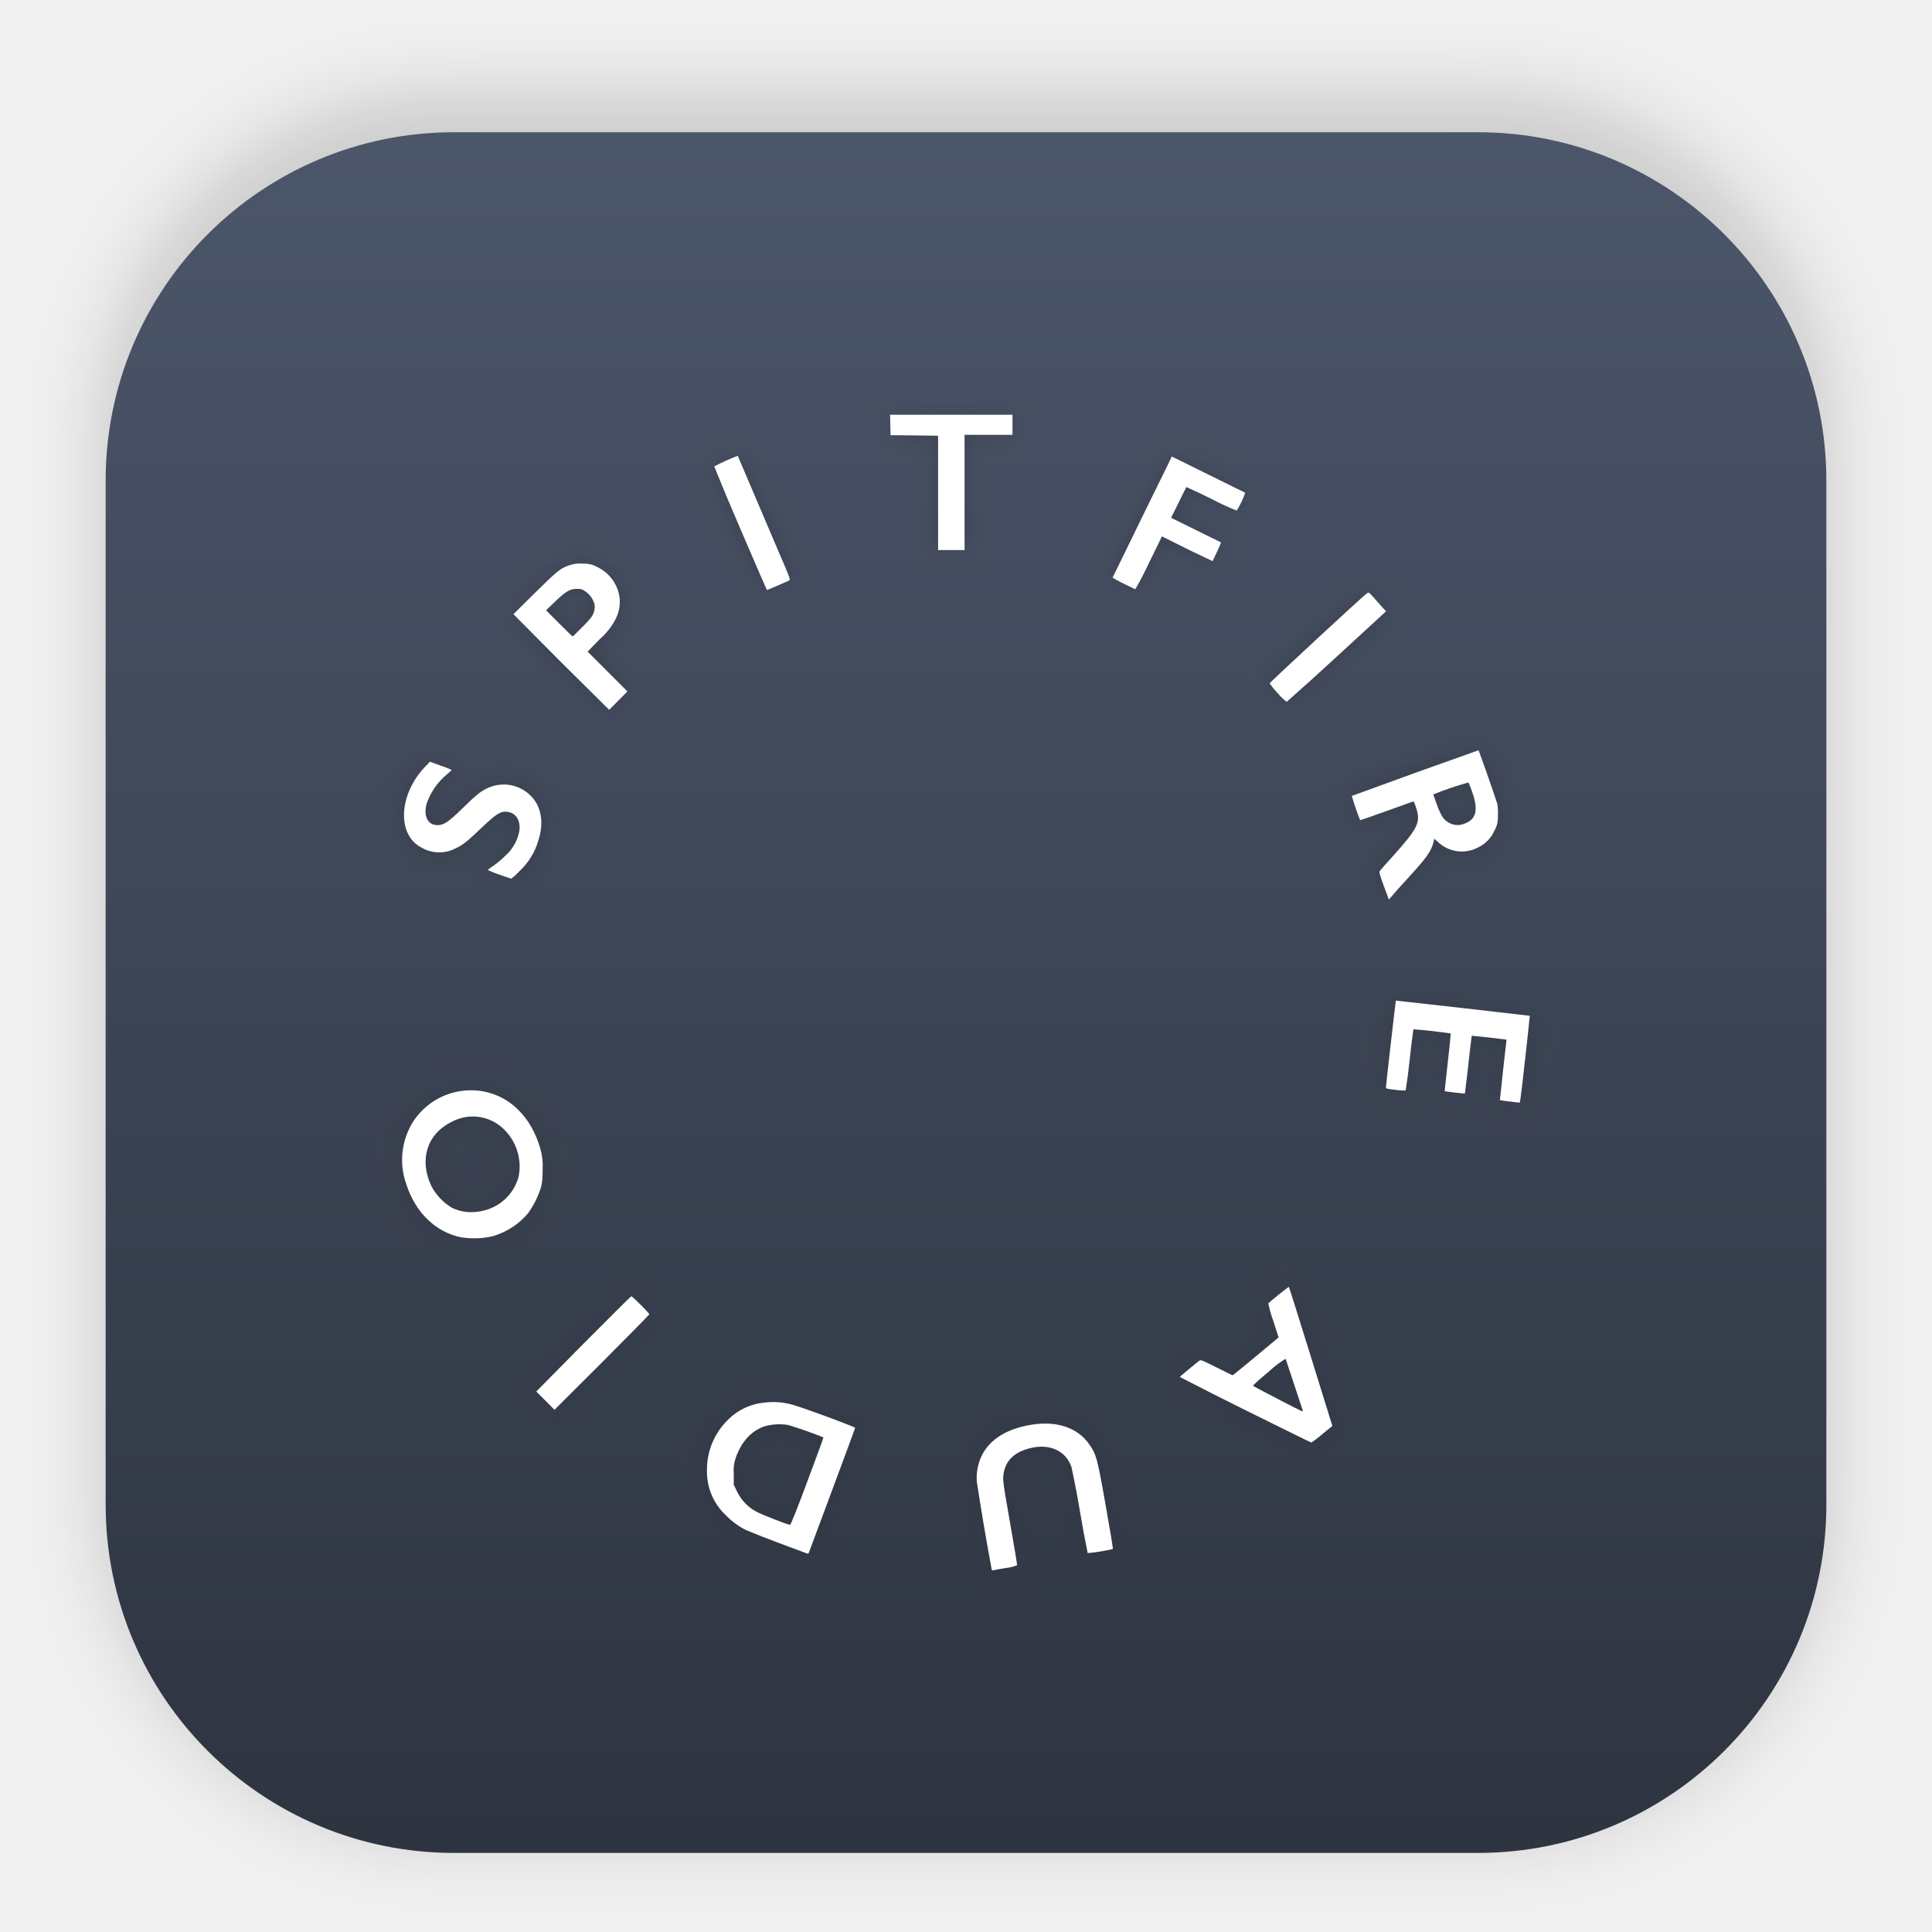
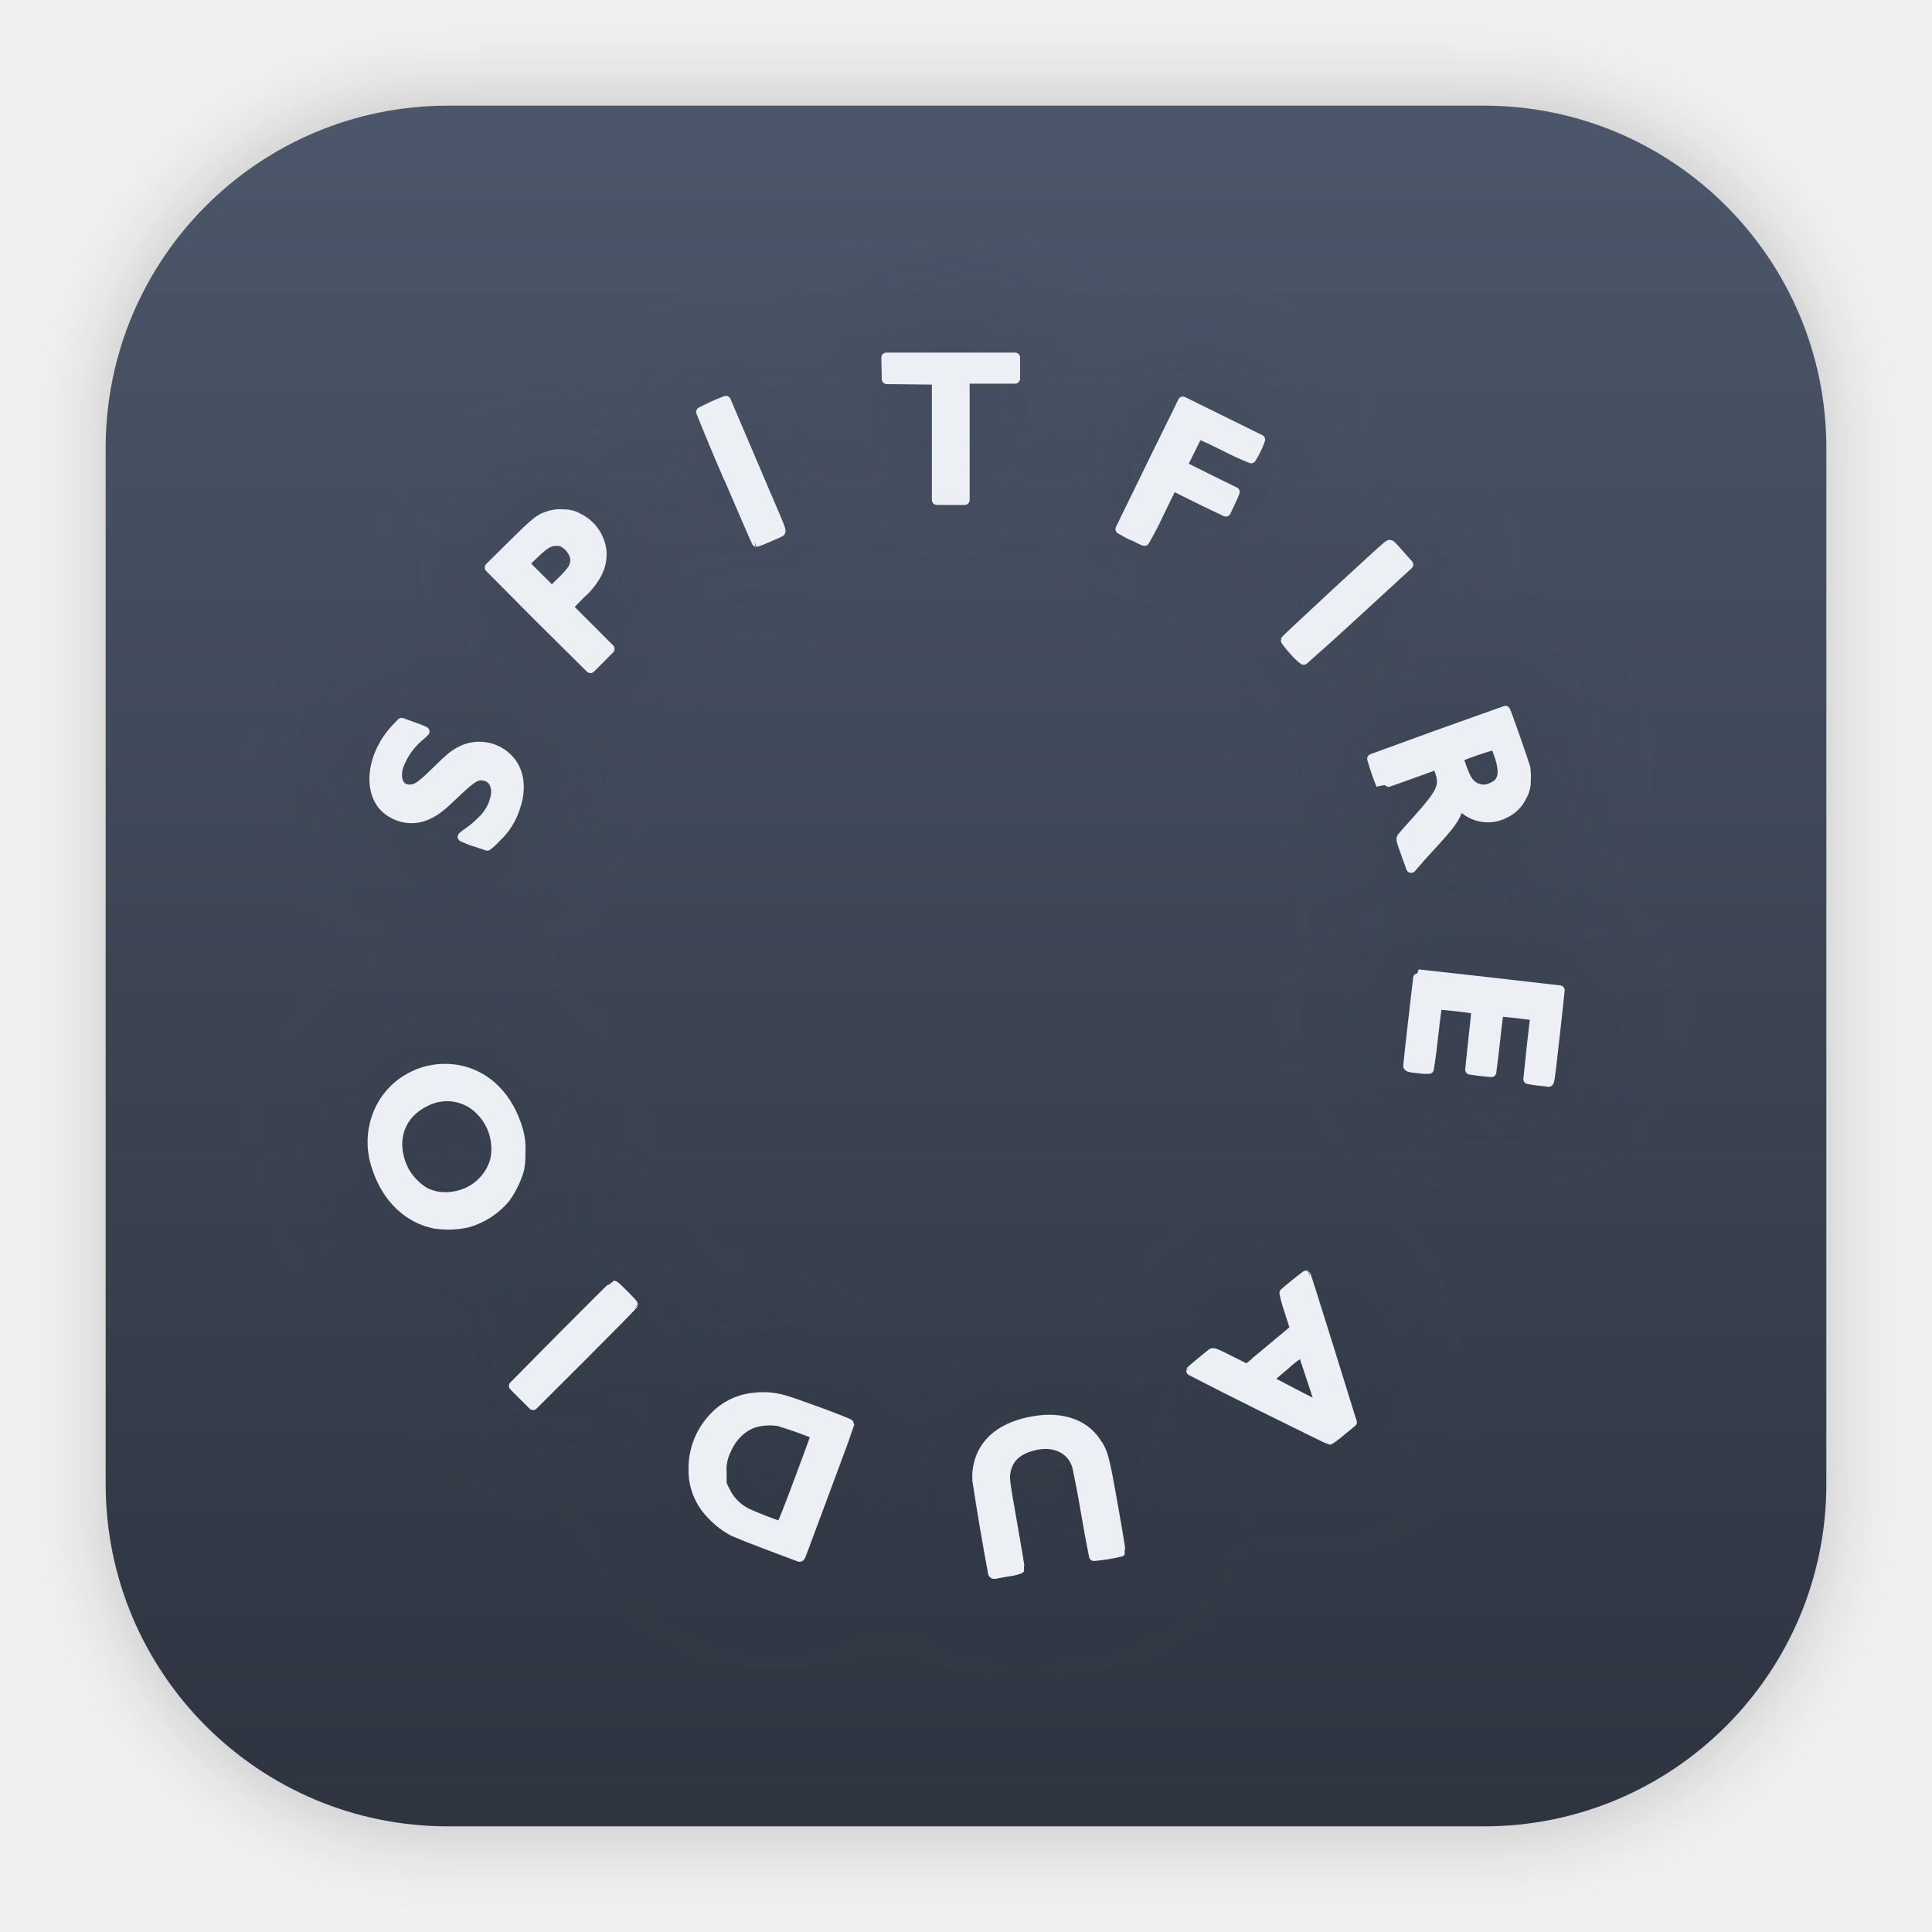
- <svg xmlns="http://www.w3.org/2000/svg" width="64" height="64" version="1.1" viewBox="0 0 16.933 16.933" id="svg163">
-   <defs id="defs151">
-     <linearGradient id="a" x1="8.587" x2="8.587" y1="15.747" y2="1.097" gradientTransform="matrix(1.0178,0,0,1.0178,-0.15083,0.09009917)" gradientUnits="userSpaceOnUse">
-       <stop stop-color="#2e3440" offset="0" id="stop135" />
-       <stop stop-color="#4c566a" offset="1" id="stop137" />
+ <svg xmlns="http://www.w3.org/2000/svg" width="64" height="64" version="1.1" viewBox="0 0 16.933 16.933">
+   <defs>
+     <linearGradient id="a" x1="8.587" x2="8.587" y1="15.747" y2="1.097" gradientTransform="matrix(1.0178 0 0 1.0178 -.15085 -.1427)" gradientUnits="userSpaceOnUse">
+       <stop stop-color="#2e3440" offset="0" />
+       <stop stop-color="#4c566a" offset="1" />
    </linearGradient>
-     <filter id="filter1078" x="-0.026" y="-0.028" width="1.053" height="1.055" color-interpolation-filters="sRGB">
-       <feGaussianBlur stdDeviation="0.46" id="feGaussianBlur140" />
+     <filter id="filter1178" x="-.048" y="-.048" width="1.096" height="1.096" color-interpolation-filters="sRGB">
+       <feGaussianBlur stdDeviation="0.307" />
    </filter>
-     <linearGradient id="linearGradient467" x1="8.866" x2="8.866" y1="3.317" y2="13.735" gradientUnits="userSpaceOnUse">
-       <stop stop-color="#eceff4" offset="0" id="stop143" />
-       <stop stop-color="#d8dee9" offset="1" id="stop145" />
-     </linearGradient>
-     <filter id="filter1178" x="-0.048" y="-0.048" width="1.096" height="1.096" color-interpolation-filters="sRGB">
-       <feGaussianBlur stdDeviation="0.307" id="feGaussianBlur148" />
-     </filter>
-     <filter style="color-interpolation-filters:sRGB" id="filter856" x="-0.027" y="-0.027" width="1.055" height="1.053">
-       <feGaussianBlur stdDeviation="0.113" id="feGaussianBlur858" />
+     <filter id="filter1088" x="-.131" y="-.127" width="1.261" height="1.255" color-interpolation-filters="sRGB">
+       <feGaussianBlur stdDeviation="0.548" />
    </filter>
  </defs>
-   <g transform="translate(-.00025546 -.11386)" id="g155">
-     <rect transform="matrix(.99138 0 0 1 .072989 .0019055)" x=".794" y=".905" width="15.346" height="15.346" rx="3.053" ry="3.053" fill="#000000" filter="url(#filter1178)" opacity=".15" stroke-linecap="round" stroke-linejoin="round" stroke-width="1.249" style="mix-blend-mode:normal" id="rect153" />
-   </g>
-   <rect x="0.926" y="1.159" width="15.081" height="15.081" rx="3.054" ry="3.053" fill="url(#a)" stroke-width="1.018" id="rect157" style="fill:url(#a)" />
-   <path style="opacity:0.5;fill:#2e3440;fill-opacity:1;stroke-width:0.007;filter:url(#filter856)" d="m 8.69,13.746 a 22.819,22.819 0 0 1 -0.129,-0.762 0.454,0.454 0 0 1 0.007,-0.116 c 0.039,-0.206 0.207,-0.34 0.478,-0.382 0.22,-0.034 0.4,0.028 0.5,0.172 0.063,0.089 0.072,0.122 0.145,0.538 0.037,0.206 0.065,0.377 0.063,0.38 a 1.485,1.485 0 0 1 -0.221,0.036 10.088,10.088 0 0 1 -0.066,-0.355 8.726,8.726 0 0 0 -0.075,-0.394 c -0.045,-0.146 -0.193,-0.215 -0.365,-0.17 -0.134,0.033 -0.21,0.105 -0.23,0.216 -0.01,0.057 -0.01,0.063 0.06,0.463 0.033,0.187 0.059,0.343 0.057,0.347 a 0.39,0.39 0 0 1 -0.1,0.024 2.946,2.946 0 0 0 -0.11,0.02 c -0.007,0.002 -0.012,-0.003 -0.015,-0.016 z M 6.82,13.521 A 7.312,7.312 0 0 1 6.533,13.408 0.687,0.687 0 0 1 6.353,13.272 0.522,0.522 0 0 1 6.196,12.887 a 0.61,0.61 0 0 1 0.178,-0.437 0.52,0.52 0 0 1 0.327,-0.157 0.62,0.62 0 0 1 0.242,0.018 c 0.08,0.02 0.554,0.195 0.552,0.204 0,0.005 -0.387,1.044 -0.405,1.091 -0.003,0.007 -0.007,0.012 -0.01,0.012 z m 0.257,-0.54 c 0.079,-0.21 0.142,-0.382 0.14,-0.383 a 3.805,3.805 0 0 0 -0.31,-0.109 0.479,0.479 0 0 0 -0.21,0.013 c -0.117,0.043 -0.2,0.136 -0.25,0.278 a 0.354,0.354 0 0 0 -0.016,0.141 v 0.092 l 0.03,0.062 a 0.39,0.39 0 0 0 0.17,0.175 c 0.058,0.03 0.278,0.116 0.294,0.114 0.006,-10e-4 0.06,-0.135 0.152,-0.383 z m 3.836,-0.623 a 33.762,33.762 0 0 1 -0.573,-0.29 c 0,-0.002 0.149,-0.126 0.174,-0.144 0.01,-0.007 0.034,0.003 0.149,0.061 0.074,0.038 0.138,0.069 0.142,0.068 0.003,-0.001 0.095,-0.076 0.203,-0.166 l 0.198,-0.165 -0.047,-0.147 a 1.06,1.06 0 0 1 -0.043,-0.152 3.28,3.28 0 0 1 0.18,-0.145 c 0.002,9.99e-4 0.084,0.262 0.183,0.58 l 0.189,0.609 0.01,0.03 -0.089,0.073 a 0.794,0.794 0 0 1 -0.096,0.073 c -0.004,0 -0.265,-0.129 -0.58,-0.285 z m 0.505,0.004 -0.15,-0.453 a 0.852,0.852 0 0 0 -0.147,0.112 c -0.08,0.066 -0.142,0.122 -0.139,0.125 0.008,0.008 0.425,0.224 0.433,0.224 0.003,0 0.004,-0.004 0.003,-0.008 z m -6.638,-0.086 -0.08,-0.08 0.413,-0.418 c 0.228,-0.23 0.417,-0.417 0.42,-0.417 0.01,0 0.158,0.148 0.158,0.158 0,0.003 -0.187,0.194 -0.415,0.422 L 4.86,12.356 Z M 4.048,10.846 c -0.227,-0.044 -0.406,-0.216 -0.487,-0.467 a 0.63,0.63 0 0 1 0.066,-0.558 0.604,0.604 0 0 1 0.563,-0.262 0.583,0.583 0 0 1 0.359,0.175 c 0.084,0.084 0.15,0.203 0.187,0.334 a 0.533,0.533 0 0 1 0.02,0.178 c 0,0.083 -0.004,0.12 -0.014,0.158 a 0.785,0.785 0 0 1 -0.114,0.23 0.637,0.637 0 0 1 -0.31,0.201 0.718,0.718 0 0 1 -0.27,0.01 z M 4.222,10.614 A 0.418,0.418 0 0 0 4.545,10.315 0.454,0.454 0 0 0 4.422,9.903 0.388,0.388 0 0 0 3.956,9.834 C 3.74,9.941 3.671,10.169 3.783,10.4 a 0.488,0.488 0 0 0 0.177,0.185 c 0.082,0.04 0.168,0.049 0.262,0.029 z m 8.999,-0.961 a 0.878,0.878 0 0 1 -0.075,-0.011 l 0.028,-0.265 0.03,-0.265 a 6.59,6.59 0 0 0 -0.305,-0.034 8.62,8.62 0 0 0 -0.03,0.254 13.919,13.919 0 0 1 -0.03,0.253 2.767,2.767 0 0 1 -0.177,-0.021 c 0,-10e-4 0.011,-0.114 0.027,-0.252 0.016,-0.138 0.027,-0.252 0.026,-0.254 a 4.66,4.66 0 0 0 -0.327,-0.037 7.1,7.1 0 0 0 -0.033,0.267 4.892,4.892 0 0 1 -0.035,0.269 0.443,0.443 0 0 1 -0.088,-0.005 c -0.074,-0.008 -0.085,-0.01 -0.085,-0.022 0,-0.015 0.085,-0.76 0.087,-0.76 a 156.091,156.091 0 0 1 1.174,0.133 l -0.03,0.282 c -0.06,0.533 -0.053,0.48 -0.07,0.478 z m -1.094,-1.89 c -0.043,-0.12 -0.043,-0.12 -0.03,-0.136 0.008,-0.01 0.06,-0.07 0.118,-0.133 0.213,-0.238 0.238,-0.29 0.195,-0.417 -0.015,-0.046 -0.02,-0.056 -0.03,-0.052 -0.058,0.022 -0.459,0.165 -0.46,0.163 a 2.351,2.351 0 0 1 -0.073,-0.213 90.958,90.958 0 0 1 1.11,-0.4 c 0.008,0.01 0.16,0.446 0.166,0.474 a 0.521,0.521 0 0 1 0.004,0.107 0.233,0.233 0 0 1 -0.032,0.127 0.29,0.29 0 0 1 -0.137,0.141 0.304,0.304 0 0 1 -0.361,-0.05 l -0.027,-0.024 -0.008,0.033 c -0.02,0.078 -0.062,0.137 -0.223,0.312 a 5.205,5.205 0 0 0 -0.167,0.188 z M 12.838,7.218 c 0.1,-0.038 0.12,-0.117 0.067,-0.271 a 0.779,0.779 0 0 0 -0.035,-0.089 2.73,2.73 0 0 0 -0.308,0.105 l 0.031,0.088 c 0.04,0.108 0.063,0.14 0.12,0.167 a 0.154,0.154 0 0 0 0.124,0 z M 4.375,7.665 a 0.85,0.85 0 0 1 -0.1,-0.04 0.28,0.28 0 0 1 0.047,-0.035 0.837,0.837 0 0 0 0.108,-0.091 0.379,0.379 0 0 0 0.123,-0.225 c 0.009,-0.097 -0.041,-0.16 -0.127,-0.16 -0.045,0 -0.089,0.03 -0.204,0.14 C 4.09,7.38 4.058,7.405 3.986,7.439 a 0.31,0.31 0 0 1 -0.295,-0.012 C 3.478,7.314 3.494,6.965 3.724,6.722 l 0.044,-0.046 0.096,0.035 a 0.786,0.786 0 0 1 0.095,0.037 0.3,0.3 0 0 1 -0.039,0.036 0.584,0.584 0 0 0 -0.178,0.251 c -0.035,0.112 0.005,0.197 0.092,0.197 0.055,0 0.095,-0.026 0.216,-0.144 C 4.18,6.961 4.209,6.938 4.278,6.905 a 0.334,0.334 0 0 1 0.37,0.066 c 0.098,0.094 0.123,0.243 0.067,0.406 a 0.58,0.58 0 0 1 -0.157,0.253 0.627,0.627 0 0 1 -0.077,0.071 2.46,2.46 0 0 1 -0.106,-0.036 z M 4.918,5.804 4.5,5.383 4.691,5.194 C 4.894,4.994 4.917,4.975 5.008,4.949 a 0.294,0.294 0 0 1 0.107,-0.009 0.229,0.229 0 0 1 0.12,0.03 0.347,0.347 0 0 1 0.196,0.274 0.336,0.336 0 0 1 -0.042,0.194 0.597,0.597 0 0 1 -0.134,0.165 l -0.105,0.108 0.175,0.175 0.174,0.174 -0.08,0.081 -0.08,0.08 z M 5.108,5.492 c 0.07,-0.072 0.085,-0.092 0.096,-0.124 a 0.158,0.158 0 0 0 0.008,-0.065 0.194,0.194 0 0 0 -0.078,-0.117 c -0.03,-0.022 -0.04,-0.025 -0.077,-0.025 -0.061,0 -0.096,0.02 -0.19,0.11 l -0.081,0.078 0.114,0.114 c 0.063,0.063 0.116,0.115 0.119,0.115 0.002,0 0.042,-0.039 0.088,-0.086 z m 6.09,0.583 a 0.652,0.652 0 0 1 -0.07,-0.086 c 0,-0.008 0.817,-0.764 0.851,-0.788 0.017,-0.012 0.017,-0.011 0.05,0.024 l 0.075,0.085 0.044,0.048 -0.431,0.396 A 22.909,22.909 0 0 1 11.277,6.151 0.444,0.444 0 0 1 11.198,6.075 Z M 6.488,4.633 A 21.789,21.789 0 0 1 6.26,4.088 1.79,1.79 0 0 1 6.466,3.995 388.505,388.505 0 0 0 6.826,4.84 c 0.094,0.217 0.103,0.241 0.092,0.247 -0.019,0.01 -0.191,0.084 -0.196,0.084 -0.002,0 -0.107,-0.242 -0.234,-0.538 z M 9.847,5.115 A 1.452,1.452 0 0 1 9.751,5.063 l 0.36,-0.737 c 0.077,-0.154 0.143,-0.29 0.149,-0.303 l 0.01,-0.022 0.32,0.158 0.324,0.16 a 0.765,0.765 0 0 1 -0.075,0.156 2.324,2.324 0 0 1 -0.223,-0.103 4.365,4.365 0 0 0 -0.218,-0.103 5.192,5.192 0 0 0 -0.068,0.136 l -0.066,0.133 0.218,0.108 0.22,0.108 a 0.894,0.894 0 0 1 -0.036,0.083 l -0.038,0.081 -0.072,-0.034 A 8.613,8.613 0 0 1 10.334,4.776 L 10.184,4.701 10.071,4.932 A 2.749,2.749 0 0 1 9.951,5.163 c -0.004,0 -0.05,-0.022 -0.104,-0.048 z M 8.222,4.319 V 3.819 l -0.208,-0.003 -0.209,-0.002 -0.002,-0.089 -0.002,-0.09 H 8.874 V 3.811 H 8.454 V 4.821 H 8.222 Z" id="path4-3" />
-   <path style="fill:#ffffff;fill-opacity:1;stroke-width:0.007" d="m 8.69,13.746 a 22.819,22.819 0 0 1 -0.129,-0.762 0.454,0.454 0 0 1 0.007,-0.116 c 0.039,-0.206 0.207,-0.34 0.478,-0.382 0.22,-0.034 0.4,0.028 0.5,0.172 0.063,0.089 0.072,0.122 0.145,0.538 0.037,0.206 0.065,0.377 0.063,0.38 a 1.485,1.485 0 0 1 -0.221,0.036 10.088,10.088 0 0 1 -0.066,-0.355 8.726,8.726 0 0 0 -0.075,-0.394 c -0.045,-0.146 -0.193,-0.215 -0.365,-0.17 -0.134,0.033 -0.21,0.105 -0.23,0.216 -0.01,0.057 -0.01,0.063 0.06,0.463 0.033,0.187 0.059,0.343 0.057,0.347 a 0.39,0.39 0 0 1 -0.1,0.024 2.946,2.946 0 0 0 -0.11,0.02 c -0.007,0.002 -0.012,-0.003 -0.015,-0.016 z M 6.82,13.521 A 7.312,7.312 0 0 1 6.533,13.408 0.687,0.687 0 0 1 6.353,13.272 0.522,0.522 0 0 1 6.196,12.887 0.61,0.61 0 0 1 6.374,12.45 a 0.52,0.52 0 0 1 0.327,-0.157 0.62,0.62 0 0 1 0.242,0.018 c 0.08,0.02 0.554,0.195 0.552,0.204 0,0.005 -0.387,1.044 -0.405,1.091 -0.003,0.007 -0.007,0.012 -0.01,0.012 z m 0.257,-0.54 c 0.079,-0.21 0.142,-0.382 0.14,-0.383 a 3.805,3.805 0 0 0 -0.31,-0.109 0.479,0.479 0 0 0 -0.21,0.013 c -0.117,0.043 -0.2,0.136 -0.25,0.278 a 0.354,0.354 0 0 0 -0.016,0.141 v 0.092 l 0.03,0.062 a 0.39,0.39 0 0 0 0.17,0.175 c 0.058,0.03 0.278,0.116 0.294,0.114 0.006,-10e-4 0.06,-0.135 0.152,-0.383 z m 3.836,-0.623 a 33.762,33.762 0 0 1 -0.573,-0.29 c 0,-0.002 0.149,-0.126 0.174,-0.144 0.01,-0.007 0.034,0.003 0.149,0.061 0.074,0.038 0.138,0.069 0.142,0.068 0.003,-0.001 0.095,-0.076 0.203,-0.166 l 0.198,-0.165 -0.047,-0.147 a 1.06,1.06 0 0 1 -0.043,-0.152 3.28,3.28 0 0 1 0.18,-0.145 c 0.002,9.99e-4 0.084,0.262 0.183,0.58 l 0.189,0.609 0.01,0.03 -0.089,0.073 a 0.794,0.794 0 0 1 -0.096,0.073 c -0.004,0 -0.265,-0.129 -0.58,-0.285 z m 0.505,0.004 -0.15,-0.453 a 0.852,0.852 0 0 0 -0.147,0.112 c -0.08,0.066 -0.142,0.122 -0.139,0.125 0.008,0.008 0.425,0.224 0.433,0.224 0.003,0 0.004,-0.004 0.003,-0.008 z m -6.638,-0.086 -0.08,-0.08 0.413,-0.418 c 0.228,-0.23 0.417,-0.417 0.42,-0.417 0.01,0 0.158,0.148 0.158,0.158 0,0.003 -0.187,0.194 -0.415,0.422 L 4.86,12.356 Z M 4.048,10.846 c -0.227,-0.044 -0.406,-0.216 -0.487,-0.467 a 0.63,0.63 0 0 1 0.066,-0.558 0.604,0.604 0 0 1 0.563,-0.262 0.583,0.583 0 0 1 0.359,0.175 c 0.084,0.084 0.15,0.203 0.187,0.334 a 0.533,0.533 0 0 1 0.02,0.178 c 0,0.083 -0.004,0.12 -0.014,0.158 a 0.785,0.785 0 0 1 -0.114,0.23 0.637,0.637 0 0 1 -0.31,0.201 0.718,0.718 0 0 1 -0.27,0.01 z M 4.222,10.614 A 0.418,0.418 0 0 0 4.545,10.315 0.454,0.454 0 0 0 4.422,9.903 0.388,0.388 0 0 0 3.956,9.834 C 3.74,9.941 3.671,10.169 3.783,10.4 a 0.488,0.488 0 0 0 0.177,0.185 c 0.082,0.04 0.168,0.049 0.262,0.029 z m 8.999,-0.961 a 0.878,0.878 0 0 1 -0.075,-0.011 l 0.028,-0.265 0.03,-0.265 a 6.59,6.59 0 0 0 -0.305,-0.034 8.62,8.62 0 0 0 -0.03,0.254 13.919,13.919 0 0 1 -0.03,0.253 2.767,2.767 0 0 1 -0.177,-0.021 c 0,-10e-4 0.011,-0.114 0.027,-0.252 0.016,-0.138 0.027,-0.252 0.026,-0.254 a 4.66,4.66 0 0 0 -0.327,-0.037 7.1,7.1 0 0 0 -0.033,0.267 4.892,4.892 0 0 1 -0.035,0.269 0.443,0.443 0 0 1 -0.088,-0.005 c -0.074,-0.008 -0.085,-0.01 -0.085,-0.022 0,-0.015 0.085,-0.76 0.087,-0.76 a 156.091,156.091 0 0 1 1.174,0.133 l -0.03,0.282 c -0.06,0.533 -0.053,0.48 -0.07,0.478 z M 12.128,7.764 c -0.043,-0.12 -0.043,-0.12 -0.03,-0.136 0.008,-0.01 0.06,-0.07 0.118,-0.133 0.213,-0.238 0.238,-0.29 0.195,-0.417 -0.015,-0.046 -0.02,-0.056 -0.03,-0.052 -0.058,0.022 -0.459,0.165 -0.46,0.163 a 2.351,2.351 0 0 1 -0.073,-0.213 90.958,90.958 0 0 1 1.11,-0.4 c 0.008,0.01 0.16,0.446 0.166,0.474 a 0.521,0.521 0 0 1 0.004,0.107 0.233,0.233 0 0 1 -0.032,0.127 0.29,0.29 0 0 1 -0.137,0.141 0.304,0.304 0 0 1 -0.361,-0.05 l -0.027,-0.024 -0.008,0.033 c -0.02,0.078 -0.062,0.137 -0.223,0.312 A 5.205,5.205 0 0 0 12.173,7.884 Z M 12.838,7.218 c 0.1,-0.038 0.12,-0.117 0.067,-0.271 a 0.779,0.779 0 0 0 -0.035,-0.089 2.73,2.73 0 0 0 -0.308,0.105 l 0.031,0.088 c 0.04,0.108 0.063,0.14 0.12,0.167 a 0.154,0.154 0 0 0 0.124,0 z M 4.375,7.665 a 0.85,0.85 0 0 1 -0.1,-0.04 0.28,0.28 0 0 1 0.047,-0.035 0.837,0.837 0 0 0 0.108,-0.091 0.379,0.379 0 0 0 0.123,-0.225 c 0.009,-0.097 -0.041,-0.16 -0.127,-0.16 -0.045,0 -0.089,0.03 -0.204,0.14 C 4.09,7.38 4.058,7.405 3.986,7.439 a 0.31,0.31 0 0 1 -0.295,-0.012 C 3.478,7.314 3.494,6.965 3.724,6.722 l 0.044,-0.046 0.096,0.035 a 0.786,0.786 0 0 1 0.095,0.037 0.3,0.3 0 0 1 -0.039,0.036 0.584,0.584 0 0 0 -0.178,0.251 c -0.035,0.112 0.005,0.197 0.092,0.197 0.055,0 0.095,-0.026 0.216,-0.144 C 4.18,6.961 4.209,6.938 4.278,6.905 a 0.334,0.334 0 0 1 0.37,0.066 c 0.098,0.094 0.123,0.243 0.067,0.406 a 0.58,0.58 0 0 1 -0.157,0.253 0.627,0.627 0 0 1 -0.077,0.071 2.46,2.46 0 0 1 -0.106,-0.036 z M 4.918,5.804 4.5,5.383 4.691,5.194 C 4.894,4.994 4.917,4.975 5.008,4.949 a 0.294,0.294 0 0 1 0.107,-0.009 0.229,0.229 0 0 1 0.12,0.03 A 0.347,0.347 0 0 1 5.431,5.244 0.336,0.336 0 0 1 5.389,5.438 0.597,0.597 0 0 1 5.255,5.603 L 5.15,5.711 5.325,5.886 5.499,6.06 5.419,6.141 5.339,6.221 Z M 5.108,5.492 c 0.07,-0.072 0.085,-0.092 0.096,-0.124 a 0.158,0.158 0 0 0 0.008,-0.065 0.194,0.194 0 0 0 -0.078,-0.117 c -0.03,-0.022 -0.04,-0.025 -0.077,-0.025 -0.061,0 -0.096,0.02 -0.19,0.11 l -0.081,0.078 0.114,0.114 c 0.063,0.063 0.116,0.115 0.119,0.115 0.002,0 0.042,-0.039 0.088,-0.086 z m 6.09,0.583 a 0.652,0.652 0 0 1 -0.07,-0.086 c 0,-0.008 0.817,-0.764 0.851,-0.788 0.017,-0.012 0.017,-0.011 0.05,0.024 l 0.075,0.085 0.044,0.048 -0.431,0.396 a 22.909,22.909 0 0 1 -0.44,0.397 0.444,0.444 0 0 1 -0.079,-0.076 z M 6.488,4.633 A 21.789,21.789 0 0 1 6.26,4.088 1.79,1.79 0 0 1 6.466,3.995 388.505,388.505 0 0 0 6.826,4.84 c 0.094,0.217 0.103,0.241 0.092,0.247 -0.019,0.01 -0.191,0.084 -0.196,0.084 -0.002,0 -0.107,-0.242 -0.234,-0.538 z M 9.847,5.115 A 1.452,1.452 0 0 1 9.751,5.063 L 10.111,4.326 c 0.077,-0.154 0.143,-0.29 0.149,-0.303 l 0.01,-0.022 0.32,0.158 0.324,0.16 a 0.765,0.765 0 0 1 -0.075,0.156 2.324,2.324 0 0 1 -0.223,-0.103 4.365,4.365 0 0 0 -0.218,-0.103 5.192,5.192 0 0 0 -0.068,0.136 l -0.066,0.133 0.218,0.108 0.22,0.108 a 0.894,0.894 0 0 1 -0.036,0.083 l -0.038,0.081 -0.072,-0.034 A 8.613,8.613 0 0 1 10.334,4.776 L 10.184,4.701 10.071,4.932 A 2.749,2.749 0 0 1 9.951,5.163 c -0.004,0 -0.05,-0.022 -0.104,-0.048 z M 8.222,4.319 V 3.819 l -0.208,-0.003 -0.209,-0.002 -0.002,-0.089 -0.002,-0.09 H 8.874 V 3.811 H 8.454 V 4.821 H 8.222 Z" id="path4" />
+   <rect transform="matrix(.99138 0 0 1 .072734 -.11195)" x=".794" y=".905" width="15.346" height="15.346" rx="3.053" ry="3.053" filter="url(#filter1178)" opacity=".15" stroke-linecap="round" stroke-linejoin="round" stroke-width="1.249" style="mix-blend-mode:normal" />
+   <rect x=".926" y=".926" width="15.081" height="15.081" rx="3" ry="3" fill="url(#a)" stroke-width="1.018" />
+   <path d="m8.702 13.779a24.021 24.021 0 0 1-0.136-0.802 0.478 0.478 0 0 1 0.007-0.122c0.041-0.217 0.218-0.358 0.503-0.402 0.232-0.036 0.421 0.029 0.526 0.181 0.066 0.094 0.076 0.128 0.153 0.566 0.039 0.217 0.068 0.397 0.066 0.4a1.563 1.563 0 0 1-0.233 0.038 10.62 10.62 0 0 1-0.069-0.374 9.186 9.186 0 0 0-0.079-0.415c-0.047-0.154-0.203-0.226-0.384-0.179-0.141 0.035-0.221 0.111-0.242 0.227-0.011 0.06-0.011 0.066 0.063 0.487 0.035 0.197 0.062 0.361 0.06 0.365a0.411 0.411 0 0 1-0.105 0.025 3.101 3.101 0 0 0-0.116 0.021c-0.007 0.002-0.013-0.003-0.016-0.017zm-1.968-0.237a7.697 7.697 0 0 1-0.302-0.119 0.723 0.723 0 0 1-0.189-0.143 0.549 0.549 0 0 1-0.165-0.405 0.642 0.642 0 0 1 0.187-0.46 0.547 0.547 0 0 1 0.344-0.165 0.653 0.653 0 0 1 0.255 0.019c0.084 0.021 0.583 0.205 0.581 0.215 0 0.005-0.407 1.099-0.426 1.148-0.003 0.007-0.007 0.013-0.011 0.013zm0.271-0.568c0.083-0.221 0.149-0.402 0.147-0.403a4.005 4.005 0 0 0-0.326-0.115 0.504 0.504 0 0 0-0.221 0.014c-0.123 0.045-0.211 0.143-0.263 0.293a0.373 0.373 0 0 0-0.017 0.148v0.097l0.032 0.065a0.411 0.411 0 0 0 0.179 0.184c0.061 0.032 0.293 0.122 0.309 0.12 0.006-0.001 0.063-0.142 0.16-0.403zm4.038-0.656a35.541 35.541 0 0 1-0.603-0.305c0-0.002 0.157-0.133 0.183-0.152 0.011-0.007 0.036 0.003 0.157 0.064 0.078 0.04 0.145 0.073 0.149 0.072 0.003-0.001 0.1-0.08 0.214-0.175l0.208-0.174-0.049-0.155a1.116 1.116 0 0 1-0.045-0.16 3.453 3.453 0 0 1 0.189-0.153c0.002 0.001 0.088 0.276 0.193 0.611l0.199 0.641 0.011 0.032-0.094 0.077a0.836 0.836 0 0 1-0.101 0.077c-0.004 0-0.279-0.136-0.611-0.3zm0.532 0.004-0.158-0.477a0.897 0.897 0 0 0-0.155 0.118c-0.084 0.069-0.149 0.128-0.146 0.132 0.008 0.008 0.447 0.236 0.456 0.236 0.003 0 0.004-0.004 0.003-0.008zm-6.987-0.091-0.084-0.084 0.435-0.44c0.24-0.242 0.439-0.439 0.442-0.439 0.011 0 0.166 0.156 0.166 0.166 0 0.003-0.197 0.204-0.437 0.444l-0.438 0.437zm-0.771-1.505c-0.239-0.046-0.427-0.227-0.513-0.492a0.663 0.663 0 0 1 0.069-0.587 0.636 0.636 0 0 1 0.593-0.276 0.614 0.614 0 0 1 0.378 0.184c0.088 0.088 0.158 0.214 0.197 0.352a0.561 0.561 0 0 1 0.021 0.187c0 0.087-0.004 0.126-0.015 0.166a0.826 0.826 0 0 1-0.12 0.242 0.671 0.671 0 0 1-0.326 0.212 0.756 0.756 0 0 1-0.284 0.011zm0.183-0.244a0.44 0.44 0 0 0 0.34-0.315 0.478 0.478 0 0 0-0.129-0.435 0.408 0.408 0 0 0-0.491-0.073c-0.227 0.113-0.3 0.354-0.182 0.597a0.514 0.514 0 0 0 0.186 0.195c0.086 0.042 0.177 0.052 0.276 0.031zm9.474-1.012a0.924 0.924 0 0 1-0.079-0.012l0.029-0.279 0.032-0.279a6.937 6.937 0 0 0-0.321-0.036 9.075 9.075 0 0 0-0.032 0.267 14.653 14.653 0 0 1-0.032 0.266 2.913 2.913 0 0 1-0.186-0.022c0-0.001 0.012-0.12 0.028-0.265 0.017-0.145 0.028-0.265 0.027-0.267a4.905 4.905 0 0 0-0.344-0.039 7.474 7.474 0 0 0-0.035 0.281 5.149 5.149 0 0 1-0.037 0.283 0.466 0.466 0 0 1-0.093-0.005c-0.078-0.008-0.089-0.011-0.089-0.023 0-0.016 0.089-0.8 0.092-0.8a164.32 164.32 0 0 1 1.236 0.14l-0.032 0.297c-0.063 0.561-0.056 0.505-0.074 0.503zm-1.152-1.99c-0.045-0.126-0.045-0.126-0.032-0.143 0.008-0.011 0.063-0.074 0.124-0.14 0.224-0.251 0.251-0.305 0.205-0.439-0.016-0.048-0.021-0.059-0.032-0.055-0.061 0.023-0.483 0.174-0.484 0.172a2.475 2.475 0 0 1-0.077-0.224 95.751 95.751 0 0 1 1.168-0.421c0.008 0.011 0.168 0.469 0.175 0.499a0.548 0.548 0 0 1 0.004 0.113 0.245 0.245 0 0 1-0.034 0.134 0.305 0.305 0 0 1-0.144 0.148 0.32 0.32 0 0 1-0.38-0.053l-0.028-0.025-0.008 0.035c-0.021 0.082-0.065 0.144-0.235 0.328a5.479 5.479 0 0 0-0.176 0.198zm0.747-0.575c0.105-0.04 0.126-0.123 0.071-0.285a0.82 0.82 0 0 0-0.037-0.094 2.874 2.874 0 0 0-0.324 0.111l0.033 0.093c0.042 0.114 0.066 0.147 0.126 0.176a0.162 0.162 0 0 0 0.131 0zm-8.909 0.471a0.895 0.895 0 0 1-0.105-0.042 0.295 0.295 0 0 1 0.049-0.037 0.881 0.881 0 0 0 0.114-0.096 0.399 0.399 0 0 0 0.129-0.237c0.009-0.102-0.043-0.168-0.134-0.168-0.047 0-0.094 0.032-0.215 0.147-0.139 0.133-0.173 0.159-0.248 0.195a0.326 0.326 0 0 1-0.311-0.013c-0.224-0.119-0.207-0.486 0.035-0.742l0.046-0.048 0.101 0.037a0.827 0.827 0 0 1 0.1 0.039 0.316 0.316 0 0 1-0.041 0.038 0.615 0.615 0 0 0-0.187 0.264c-0.037 0.118 0.005 0.207 0.097 0.207 0.058 0 0.1-0.027 0.227-0.152 0.137-0.134 0.167-0.158 0.24-0.193a0.352 0.352 0 0 1 0.389 0.069c0.103 0.099 0.129 0.256 0.071 0.427a0.611 0.611 0 0 1-0.165 0.266 0.66 0.66 0 0 1-0.081 0.075 2.59 2.59 0 0 1-0.112-0.038zm0.572-1.959-0.44-0.443 0.201-0.199c0.214-0.211 0.238-0.231 0.334-0.258a0.309 0.309 0 0 1 0.113-0.009 0.241 0.241 0 0 1 0.126 0.032 0.365 0.365 0 0 1 0.206 0.288 0.354 0.354 0 0 1-0.044 0.204 0.628 0.628 0 0 1-0.141 0.174l-0.111 0.114 0.367 0.367-0.084 0.085-0.084 0.084zm0.2-0.328c0.074-0.076 0.089-0.097 0.101-0.131a0.166 0.166 0 0 0 0.008-0.068 0.204 0.204 0 0 0-0.082-0.123c-0.032-0.023-0.042-0.026-0.081-0.026-0.064 0-0.101 0.021-0.2 0.116l-0.085 0.082 0.12 0.12c0.066 0.066 0.122 0.121 0.125 0.121 0.002 0 0.044-0.041 0.093-0.091zm6.411 0.614a0.686 0.686 0 0 1-0.074-0.091c0-0.008 0.86-0.804 0.896-0.829 0.018-0.013 0.018-0.012 0.053 0.025l0.079 0.089 0.046 0.051-0.454 0.417a24.116 24.116 0 0 1-0.463 0.418 0.467 0.467 0 0 1-0.083-0.08zm-4.958-1.518a22.937 22.937 0 0 1-0.24-0.574 1.884 1.884 0 0 1 0.217-0.098 408.98 408.98 0 0 0 0.379 0.889c0.099 0.228 0.108 0.254 0.097 0.26-0.02 0.011-0.201 0.088-0.206 0.088-0.002 0-0.113-0.255-0.246-0.566zm3.536 0.507a1.528 1.528 0 0 1-0.101-0.055l0.379-0.776c0.081-0.162 0.151-0.305 0.157-0.319l0.011-0.023 0.337 0.166 0.341 0.168a0.805 0.805 0 0 1-0.079 0.164 2.446 2.446 0 0 1-0.235-0.108 4.595 4.595 0 0 0-0.229-0.108 5.465 5.465 0 0 0-0.072 0.143l-0.069 0.14 0.229 0.114 0.232 0.114a0.941 0.941 0 0 1-0.038 0.087l-0.04 0.085-0.076-0.036a9.067 9.067 0 0 1-0.234-0.114l-0.158-0.079-0.119 0.243a2.894 2.894 0 0 1-0.126 0.243c-0.004 0-0.053-0.023-0.109-0.051zm-1.71-0.838v-0.526l-0.219-0.003-0.22-0.002-0.002-0.094-0.002-0.095h1.129v0.185h-0.442v1.063h-0.244z" fill="#2e3440" filter="url(#filter1088)" opacity=".5" stroke="#2e3440" stroke-linejoin="round" stroke-width=".087" />
+   <path d="m8.702 13.779a24.021 24.021 0 0 1-0.136-0.802 0.478 0.478 0 0 1 0.007-0.122c0.041-0.217 0.218-0.358 0.503-0.402 0.232-0.036 0.421 0.029 0.526 0.181 0.066 0.094 0.076 0.128 0.153 0.566 0.039 0.217 0.068 0.397 0.066 0.4a1.563 1.563 0 0 1-0.233 0.038 10.62 10.62 0 0 1-0.069-0.374 9.186 9.186 0 0 0-0.079-0.415c-0.047-0.154-0.203-0.226-0.384-0.179-0.141 0.035-0.221 0.111-0.242 0.227-0.011 0.06-0.011 0.066 0.063 0.487 0.035 0.197 0.062 0.361 0.06 0.365a0.411 0.411 0 0 1-0.105 0.025 3.101 3.101 0 0 0-0.116 0.021c-0.007 0.002-0.013-0.003-0.016-0.017zm-1.968-0.237a7.697 7.697 0 0 1-0.302-0.119 0.723 0.723 0 0 1-0.189-0.143 0.549 0.549 0 0 1-0.165-0.405 0.642 0.642 0 0 1 0.187-0.46 0.547 0.547 0 0 1 0.344-0.165 0.653 0.653 0 0 1 0.255 0.019c0.084 0.021 0.583 0.205 0.581 0.215 0 0.005-0.407 1.099-0.426 1.148-0.003 0.007-0.007 0.013-0.011 0.013zm0.271-0.568c0.083-0.221 0.149-0.402 0.147-0.403a4.005 4.005 0 0 0-0.326-0.115 0.504 0.504 0 0 0-0.221 0.014c-0.123 0.045-0.211 0.143-0.263 0.293a0.373 0.373 0 0 0-0.017 0.148v0.097l0.032 0.065a0.411 0.411 0 0 0 0.179 0.184c0.061 0.032 0.293 0.122 0.309 0.12 0.006-0.001 0.063-0.142 0.16-0.403zm4.038-0.656a35.541 35.541 0 0 1-0.603-0.305c0-0.002 0.157-0.133 0.183-0.152 0.011-0.007 0.036 0.003 0.157 0.064 0.078 0.04 0.145 0.073 0.149 0.072 0.003-0.001 0.1-0.08 0.214-0.175l0.208-0.174-0.049-0.155a1.116 1.116 0 0 1-0.045-0.16 3.453 3.453 0 0 1 0.189-0.153c0.002 0.001 0.088 0.276 0.193 0.611l0.199 0.641 0.011 0.032-0.094 0.077a0.836 0.836 0 0 1-0.101 0.077c-0.004 0-0.279-0.136-0.611-0.3zm0.532 0.004-0.158-0.477a0.897 0.897 0 0 0-0.155 0.118c-0.084 0.069-0.149 0.128-0.146 0.132 0.008 0.008 0.447 0.236 0.456 0.236 0.003 0 0.004-0.004 0.003-0.008zm-6.987-0.091-0.084-0.084 0.435-0.44c0.24-0.242 0.439-0.439 0.442-0.439 0.011 0 0.166 0.156 0.166 0.166 0 0.003-0.197 0.204-0.437 0.444l-0.438 0.437zm-0.771-1.505c-0.239-0.046-0.427-0.227-0.513-0.492a0.663 0.663 0 0 1 0.069-0.587 0.636 0.636 0 0 1 0.593-0.276 0.614 0.614 0 0 1 0.378 0.184c0.088 0.088 0.158 0.214 0.197 0.352a0.561 0.561 0 0 1 0.021 0.187c0 0.087-0.004 0.126-0.015 0.166a0.826 0.826 0 0 1-0.12 0.242 0.671 0.671 0 0 1-0.326 0.212 0.756 0.756 0 0 1-0.284 0.011zm0.183-0.244a0.44 0.44 0 0 0 0.34-0.315 0.478 0.478 0 0 0-0.129-0.435 0.408 0.408 0 0 0-0.491-0.073c-0.227 0.113-0.3 0.354-0.182 0.597a0.514 0.514 0 0 0 0.186 0.195c0.086 0.042 0.177 0.052 0.276 0.031zm9.474-1.012a0.924 0.924 0 0 1-0.079-0.012l0.029-0.279 0.032-0.279a6.937 6.937 0 0 0-0.321-0.036 9.075 9.075 0 0 0-0.032 0.267 14.653 14.653 0 0 1-0.032 0.266 2.913 2.913 0 0 1-0.186-0.022c0-0.001 0.012-0.12 0.028-0.265 0.017-0.145 0.028-0.265 0.027-0.267a4.905 4.905 0 0 0-0.344-0.039 7.474 7.474 0 0 0-0.035 0.281 5.149 5.149 0 0 1-0.037 0.283 0.466 0.466 0 0 1-0.093-0.005c-0.078-0.008-0.089-0.011-0.089-0.023 0-0.016 0.089-0.8 0.092-0.8a164.32 164.32 0 0 1 1.236 0.14l-0.032 0.297c-0.063 0.561-0.056 0.505-0.074 0.503zm-1.152-1.99c-0.045-0.126-0.045-0.126-0.032-0.143 0.008-0.011 0.063-0.074 0.124-0.14 0.224-0.251 0.251-0.305 0.205-0.439-0.016-0.048-0.021-0.059-0.032-0.055-0.061 0.023-0.483 0.174-0.484 0.172a2.475 2.475 0 0 1-0.077-0.224 95.751 95.751 0 0 1 1.168-0.421c0.008 0.011 0.168 0.469 0.175 0.499a0.548 0.548 0 0 1 0.004 0.113 0.245 0.245 0 0 1-0.034 0.134 0.305 0.305 0 0 1-0.144 0.148 0.32 0.32 0 0 1-0.38-0.053l-0.028-0.025-0.008 0.035c-0.021 0.082-0.065 0.144-0.235 0.328a5.479 5.479 0 0 0-0.176 0.198zm0.747-0.575c0.105-0.04 0.126-0.123 0.071-0.285a0.82 0.82 0 0 0-0.037-0.094 2.874 2.874 0 0 0-0.324 0.111l0.033 0.093c0.042 0.114 0.066 0.147 0.126 0.176a0.162 0.162 0 0 0 0.131 0zm-8.909 0.471a0.895 0.895 0 0 1-0.105-0.042 0.295 0.295 0 0 1 0.049-0.037 0.881 0.881 0 0 0 0.114-0.096 0.399 0.399 0 0 0 0.129-0.237c0.009-0.102-0.043-0.168-0.134-0.168-0.047 0-0.094 0.032-0.215 0.147-0.139 0.133-0.173 0.159-0.248 0.195a0.326 0.326 0 0 1-0.311-0.013c-0.224-0.119-0.207-0.486 0.035-0.742l0.046-0.048 0.101 0.037a0.827 0.827 0 0 1 0.1 0.039 0.316 0.316 0 0 1-0.041 0.038 0.615 0.615 0 0 0-0.187 0.264c-0.037 0.118 0.005 0.207 0.097 0.207 0.058 0 0.1-0.027 0.227-0.152 0.137-0.134 0.167-0.158 0.24-0.193a0.352 0.352 0 0 1 0.389 0.069c0.103 0.099 0.129 0.256 0.071 0.427a0.611 0.611 0 0 1-0.165 0.266 0.66 0.66 0 0 1-0.081 0.075 2.59 2.59 0 0 1-0.112-0.038zm0.572-1.959-0.44-0.443 0.201-0.199c0.214-0.211 0.238-0.231 0.334-0.258a0.309 0.309 0 0 1 0.113-0.009 0.241 0.241 0 0 1 0.126 0.032 0.365 0.365 0 0 1 0.206 0.288 0.354 0.354 0 0 1-0.044 0.204 0.628 0.628 0 0 1-0.141 0.174l-0.111 0.114 0.367 0.367-0.084 0.085-0.084 0.084zm0.2-0.328c0.074-0.076 0.089-0.097 0.101-0.131a0.166 0.166 0 0 0 0.008-0.068 0.204 0.204 0 0 0-0.082-0.123c-0.032-0.023-0.042-0.026-0.081-0.026-0.064 0-0.101 0.021-0.2 0.116l-0.085 0.082 0.12 0.12c0.066 0.066 0.122 0.121 0.125 0.121 0.002 0 0.044-0.041 0.093-0.091zm6.411 0.614a0.686 0.686 0 0 1-0.074-0.091c0-0.008 0.86-0.804 0.896-0.829 0.018-0.013 0.018-0.012 0.053 0.025l0.079 0.089 0.046 0.051-0.454 0.417a24.116 24.116 0 0 1-0.463 0.418 0.467 0.467 0 0 1-0.083-0.08zm-4.958-1.518a22.937 22.937 0 0 1-0.24-0.574 1.884 1.884 0 0 1 0.217-0.098 408.98 408.98 0 0 0 0.379 0.889c0.099 0.228 0.108 0.254 0.097 0.26-0.02 0.011-0.201 0.088-0.206 0.088-0.002 0-0.113-0.255-0.246-0.566zm3.536 0.507a1.528 1.528 0 0 1-0.101-0.055l0.379-0.776c0.081-0.162 0.151-0.305 0.157-0.319l0.011-0.023 0.337 0.166 0.341 0.168a0.805 0.805 0 0 1-0.079 0.164 2.446 2.446 0 0 1-0.235-0.108 4.595 4.595 0 0 0-0.229-0.108 5.465 5.465 0 0 0-0.072 0.143l-0.069 0.14 0.229 0.114 0.232 0.114a0.941 0.941 0 0 1-0.038 0.087l-0.04 0.085-0.076-0.036a9.067 9.067 0 0 1-0.234-0.114l-0.158-0.079-0.119 0.243a2.894 2.894 0 0 1-0.126 0.243c-0.004 0-0.053-0.023-0.109-0.051zm-1.71-0.838v-0.526l-0.219-0.003-0.22-0.002-0.002-0.094-0.002-0.095h1.129v0.185h-0.442v1.063h-0.244z" fill="#eceff4" stroke="#eceff4" stroke-linejoin="round" stroke-width=".087" />
</svg>
